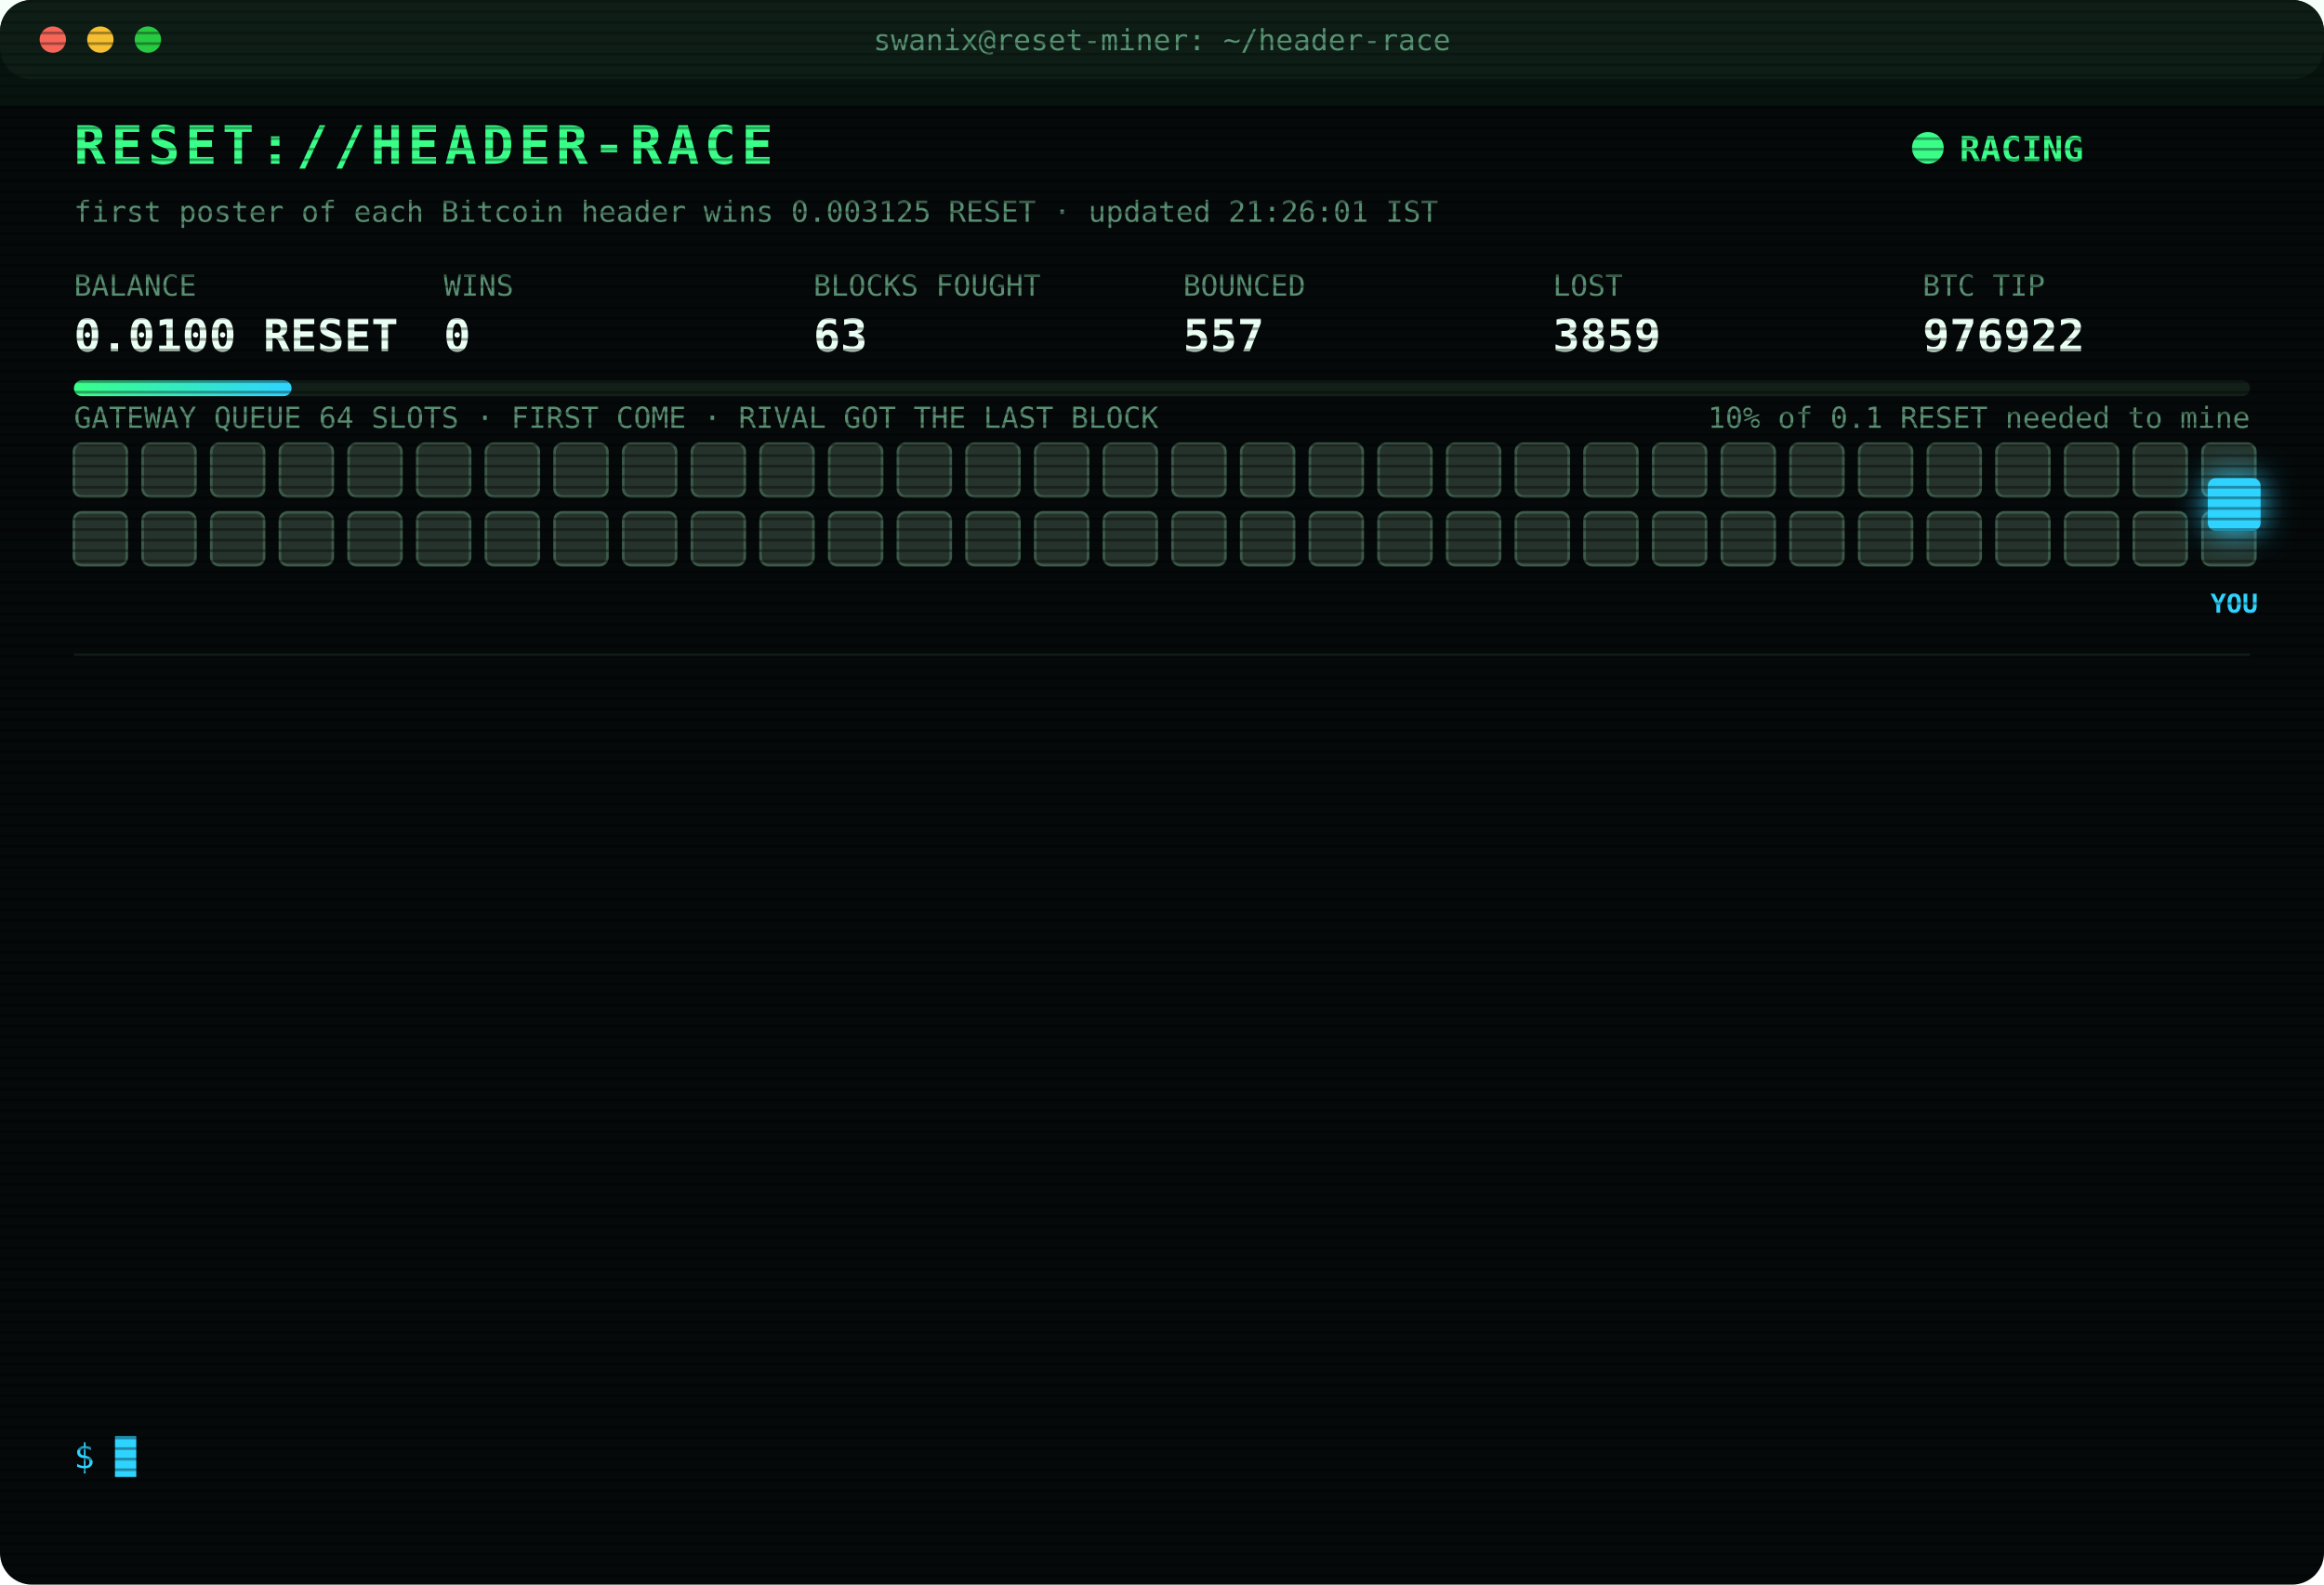
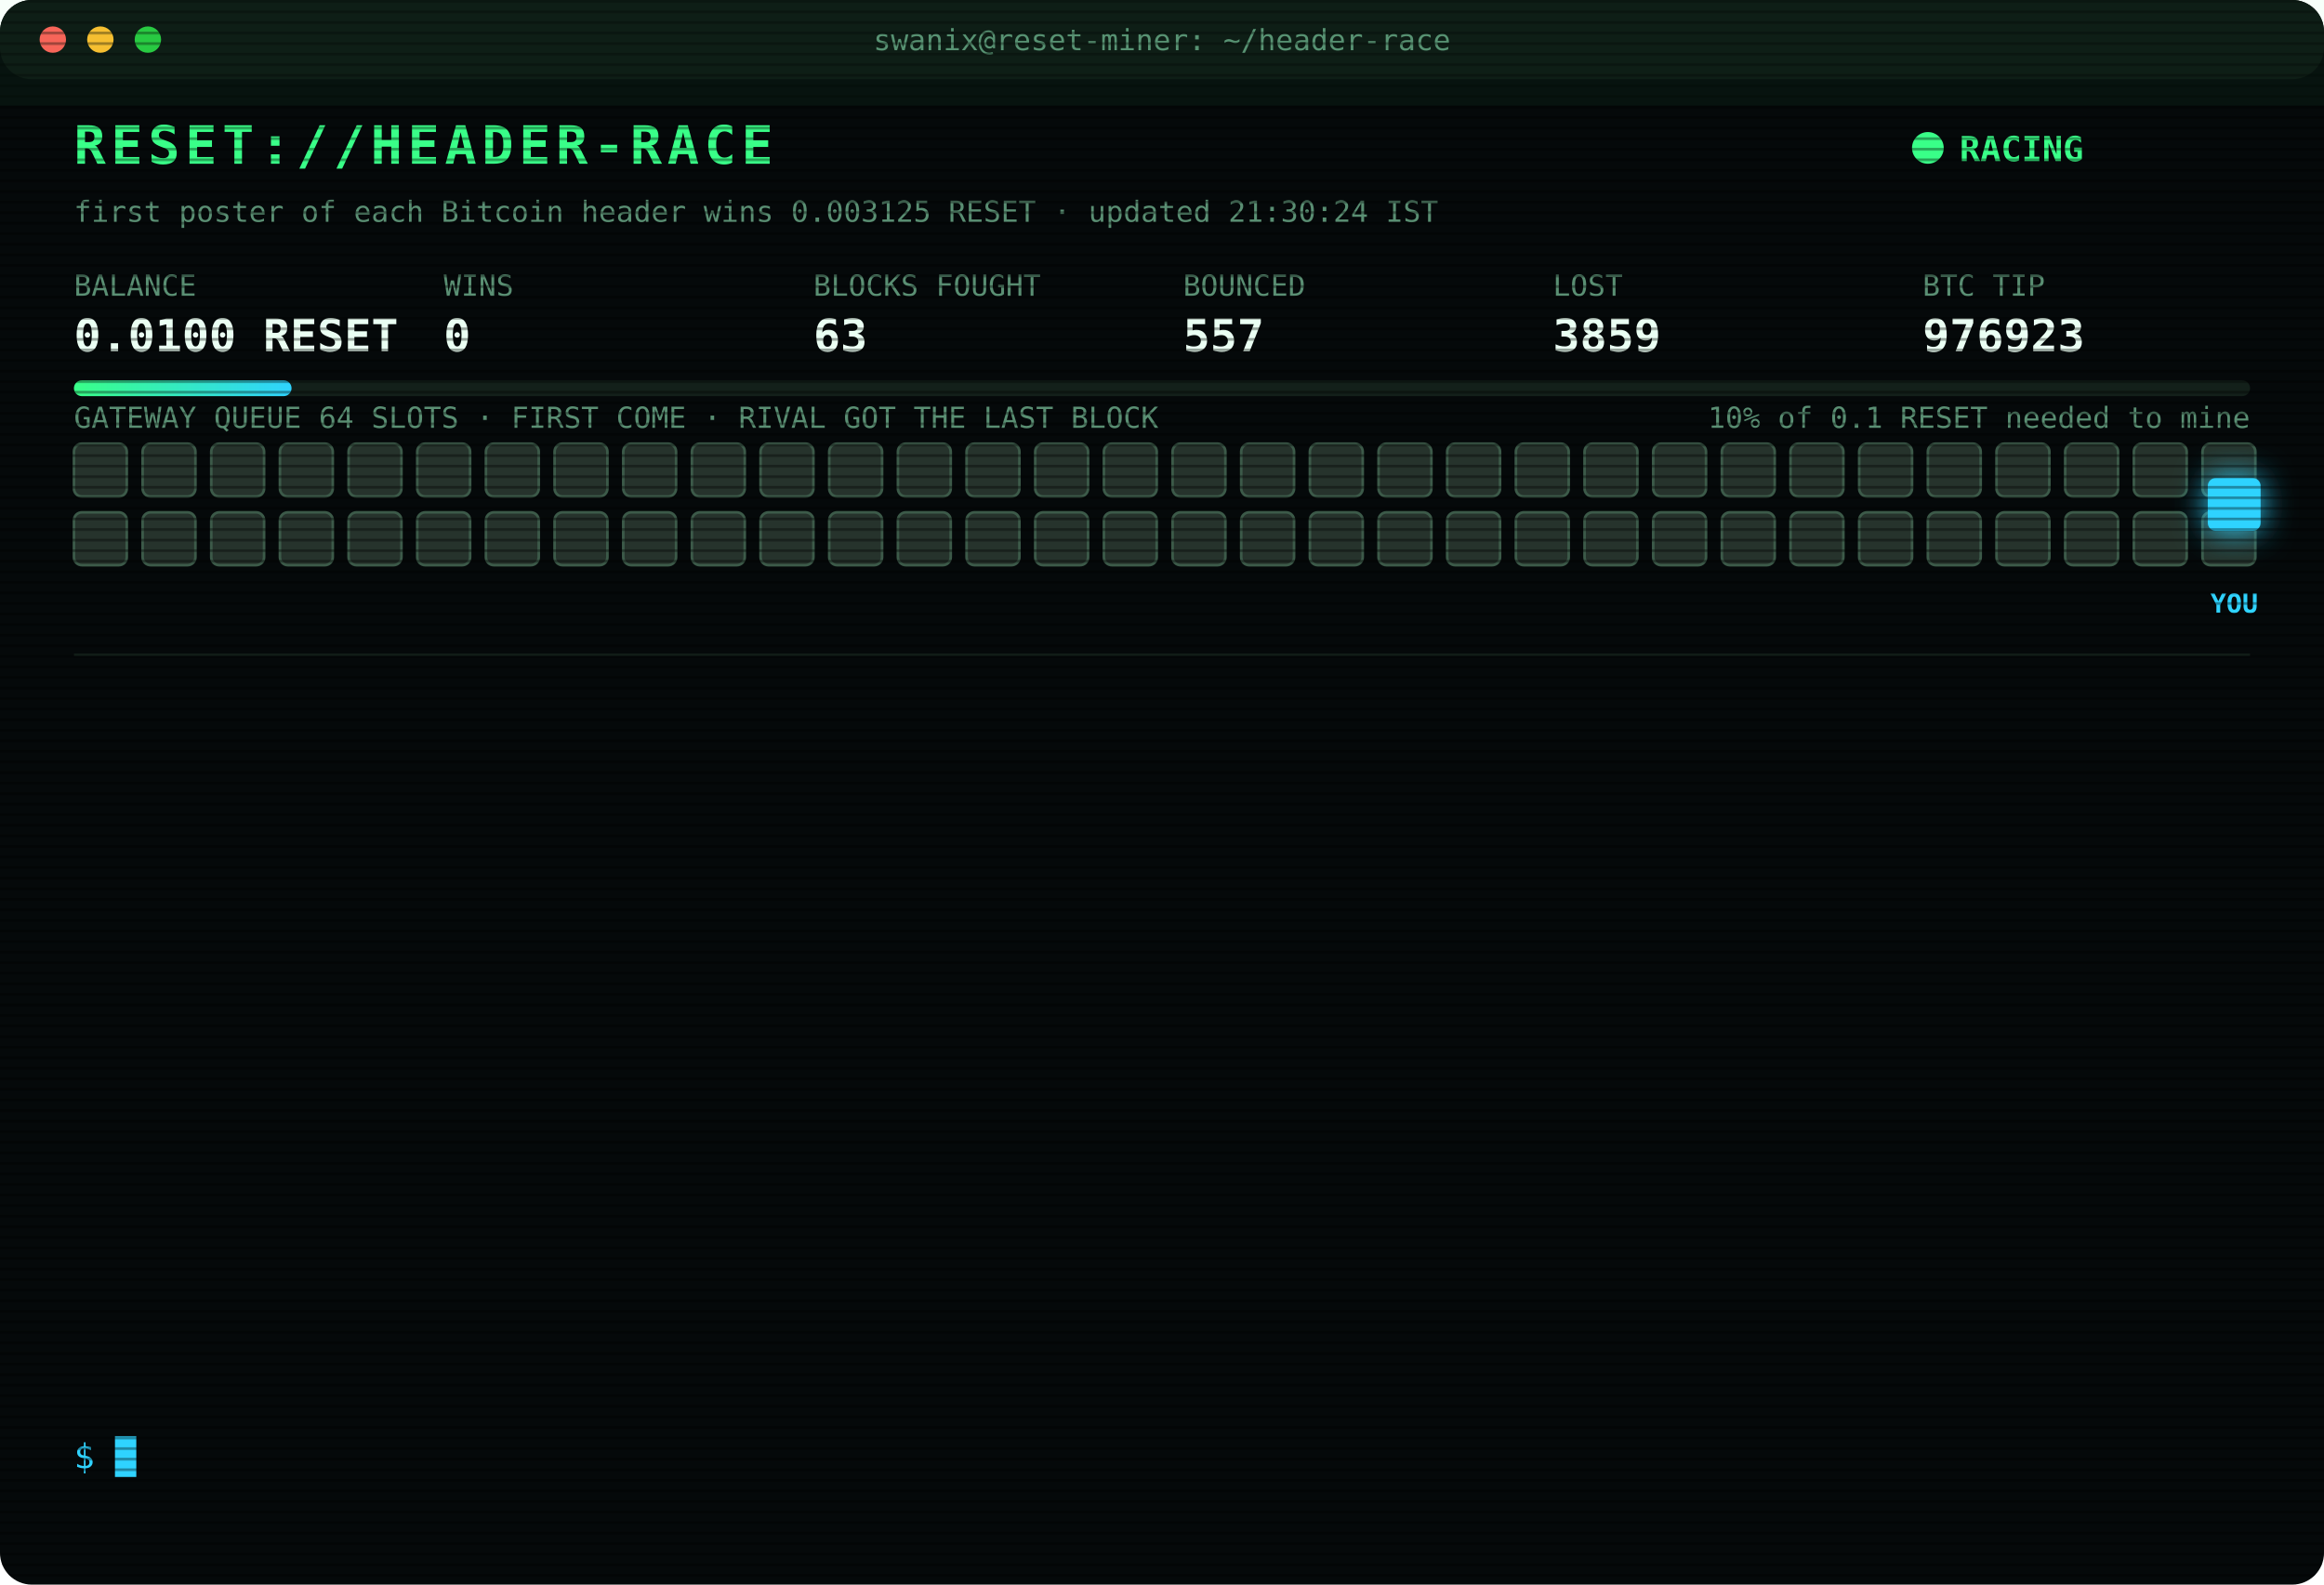
<svg xmlns="http://www.w3.org/2000/svg" width="880" height="600" viewBox="0 0 880 600" font-family="ui-monospace,SFMono-Regular,Menlo,Consolas,monospace">
  <style>
text{font-size:13px;fill:#7CFFB2}
.title{font-size:20px;font-weight:700;fill:#39FF88;letter-spacing:2px;animation:glitch 3s infinite steps(1)}
.sub{fill:#2fd3ff}.k{fill:#5a8f73;font-size:11px}.v{font-size:17px;font-weight:700;fill:#eafff3}
.ts{fill:#3f6b56}.boot{fill:#2fd3ff}.dim{fill:#5a8f73}.bad{fill:#ff4d6d}.warn{fill:#ffd23f}.mag{fill:#ff5cf0}.win{fill:#39FF88;font-weight:700}
.tag{font-size:10px;fill:#2fd3ff;font-weight:700}
.rival{fill:#26332c;stroke:#3c5a49;animation:jam 1.2s infinite alternate}
.idle{fill:#141c18;stroke:#22302a;animation:breathe 4s infinite}
.me{fill:#2fd3ff;filter:drop-shadow(0 0 6px #2fd3ff)}
.hover{animation:nudge 1.1s infinite ease-in-out}.bounce{animation:kick 1.4s infinite}
.ln{opacity:0;animation:in .4s forwards}
.cur{animation:blink 1s infinite steps(1)}
.scan{animation:scan 6s infinite linear}
.led{animation:blink 1.4s infinite}
@keyframes in{from{opacity:0;transform:translateX(-6px)}to{opacity:1;transform:none}}
@keyframes blink{50%{opacity:0}}
@keyframes jam{to{fill:#33463b}}
@keyframes breathe{50%{opacity:.4}}
@keyframes nudge{50%{transform:translateX(-10px)}}
@keyframes kick{0%,100%{transform:none}30%{transform:translateX(-14px)}55%{transform:translateX(10px) translateY(-6px)}}
@keyframes glitch{0%,92%{transform:none}93%{transform:translateX(2px);fill:#ff4d6d}95%{transform:translateX(-2px);fill:#2fd3ff}97%{transform:none}}
@keyframes scan{from{transform:translateY(-40px)}to{transform:translateY(600px)}}
</style>
  <defs>
    <pattern id="sl" width="4" height="4" patternUnits="userSpaceOnUse">
      <rect width="4" height="1" fill="#000" opacity=".35" />
    </pattern>
    <linearGradient id="bar">
      <stop offset="0" stop-color="#39FF88" />
      <stop offset="1" stop-color="#2fd3ff" />
    </linearGradient>
  </defs>
  <rect width="880" height="600" rx="12" fill="#05090a" />
  <rect width="880" height="30" rx="12" fill="#0d1512" />
  <circle cx="20" cy="15" r="5" fill="#ff5f57" />
  <circle cx="38" cy="15" r="5" fill="#febc2e" />
  <circle cx="56" cy="15" r="5" fill="#28c840" />
  <text x="440" y="19" text-anchor="middle" class="k">swanix@reset-miner: ~/header-race</text>
  <text x="28" y="62" class="title">RESET://HEADER-RACE</text>
  <circle class="led" cx="730" cy="56" r="6" fill="#39FF88" />
  <text x="742" y="61" class="win">RACING</text>
-   <text x="28" y="84" class="k">first poster of each Bitcoin header wins 0.003125 RESET · updated 21:26:01 IST</text>
+   <text x="28" y="84" class="k">first poster of each Bitcoin header wins 0.003125 RESET · updated 21:30:24 IST</text>
  <text x="28" y="112" class="k">BALANCE</text>
  <text x="28" y="133" class="v">0.0100 RESET</text>
  <text x="168" y="112" class="k">WINS</text>
  <text x="168" y="133" class="v">0</text>
  <text x="308" y="112" class="k">BLOCKS FOUGHT</text>
  <text x="308" y="133" class="v">63</text>
  <text x="448" y="112" class="k">BOUNCED</text>
  <text x="448" y="133" class="v">557</text>
  <text x="588" y="112" class="k">LOST</text>
  <text x="588" y="133" class="v">3859</text>
  <text x="728" y="112" class="k">BTC TIP</text>
-   <text x="728" y="133" class="v">976922</text>
+   <text x="728" y="133" class="v">976923</text>
  <rect x="28" y="144" width="824" height="6" rx="3" fill="#13201a" />
  <rect x="28" y="144" width="82.4" height="6" rx="3" fill="url(#bar)" />
  <text x="852" y="162" text-anchor="end" class="k">10% of 0.1 RESET needed to mine</text>
  <text x="28" y="162" class="k">GATEWAY QUEUE 64 SLOTS · FIRST COME · RIVAL GOT THE LAST BLOCK</text>
  <rect class="rival" x="28" y="168" width="20" height="20" rx="3" style="animation-delay:0.00s" />
  <rect class="rival" x="54" y="168" width="20" height="20" rx="3" style="animation-delay:0.05s" />
  <rect class="rival" x="80" y="168" width="20" height="20" rx="3" style="animation-delay:0.10s" />
  <rect class="rival" x="106" y="168" width="20" height="20" rx="3" style="animation-delay:0.15s" />
  <rect class="rival" x="132" y="168" width="20" height="20" rx="3" style="animation-delay:0.20s" />
  <rect class="rival" x="158" y="168" width="20" height="20" rx="3" style="animation-delay:0.25s" />
  <rect class="rival" x="184" y="168" width="20" height="20" rx="3" style="animation-delay:0.30s" />
  <rect class="rival" x="210" y="168" width="20" height="20" rx="3" style="animation-delay:0.35s" />
  <rect class="rival" x="236" y="168" width="20" height="20" rx="3" style="animation-delay:0.40s" />
  <rect class="rival" x="262" y="168" width="20" height="20" rx="3" style="animation-delay:0.45s" />
  <rect class="rival" x="288" y="168" width="20" height="20" rx="3" style="animation-delay:0.50s" />
  <rect class="rival" x="314" y="168" width="20" height="20" rx="3" style="animation-delay:0.55s" />
  <rect class="rival" x="340" y="168" width="20" height="20" rx="3" style="animation-delay:0.60s" />
  <rect class="rival" x="366" y="168" width="20" height="20" rx="3" style="animation-delay:0.65s" />
  <rect class="rival" x="392" y="168" width="20" height="20" rx="3" style="animation-delay:0.70s" />
  <rect class="rival" x="418" y="168" width="20" height="20" rx="3" style="animation-delay:0.75s" />
  <rect class="rival" x="444" y="168" width="20" height="20" rx="3" style="animation-delay:0.80s" />
  <rect class="rival" x="470" y="168" width="20" height="20" rx="3" style="animation-delay:0.85s" />
  <rect class="rival" x="496" y="168" width="20" height="20" rx="3" style="animation-delay:0.90s" />
  <rect class="rival" x="522" y="168" width="20" height="20" rx="3" style="animation-delay:0.95s" />
  <rect class="rival" x="548" y="168" width="20" height="20" rx="3" style="animation-delay:1.00s" />
  <rect class="rival" x="574" y="168" width="20" height="20" rx="3" style="animation-delay:1.05s" />
  <rect class="rival" x="600" y="168" width="20" height="20" rx="3" style="animation-delay:1.10s" />
  <rect class="rival" x="626" y="168" width="20" height="20" rx="3" style="animation-delay:1.15s" />
  <rect class="rival" x="652" y="168" width="20" height="20" rx="3" style="animation-delay:1.20s" />
  <rect class="rival" x="678" y="168" width="20" height="20" rx="3" style="animation-delay:1.25s" />
  <rect class="rival" x="704" y="168" width="20" height="20" rx="3" style="animation-delay:1.30s" />
  <rect class="rival" x="730" y="168" width="20" height="20" rx="3" style="animation-delay:1.35s" />
  <rect class="rival" x="756" y="168" width="20" height="20" rx="3" style="animation-delay:1.40s" />
  <rect class="rival" x="782" y="168" width="20" height="20" rx="3" style="animation-delay:1.45s" />
  <rect class="rival" x="808" y="168" width="20" height="20" rx="3" style="animation-delay:1.50s" />
  <rect class="rival" x="834" y="168" width="20" height="20" rx="3" style="animation-delay:1.55s" />
  <rect class="rival" x="28" y="194" width="20" height="20" rx="3" style="animation-delay:1.60s" />
  <rect class="rival" x="54" y="194" width="20" height="20" rx="3" style="animation-delay:1.65s" />
  <rect class="rival" x="80" y="194" width="20" height="20" rx="3" style="animation-delay:1.70s" />
  <rect class="rival" x="106" y="194" width="20" height="20" rx="3" style="animation-delay:1.75s" />
  <rect class="rival" x="132" y="194" width="20" height="20" rx="3" style="animation-delay:1.80s" />
  <rect class="rival" x="158" y="194" width="20" height="20" rx="3" style="animation-delay:1.85s" />
  <rect class="rival" x="184" y="194" width="20" height="20" rx="3" style="animation-delay:1.90s" />
  <rect class="rival" x="210" y="194" width="20" height="20" rx="3" style="animation-delay:1.95s" />
  <rect class="rival" x="236" y="194" width="20" height="20" rx="3" style="animation-delay:2.00s" />
  <rect class="rival" x="262" y="194" width="20" height="20" rx="3" style="animation-delay:2.05s" />
  <rect class="rival" x="288" y="194" width="20" height="20" rx="3" style="animation-delay:2.10s" />
  <rect class="rival" x="314" y="194" width="20" height="20" rx="3" style="animation-delay:2.15s" />
  <rect class="rival" x="340" y="194" width="20" height="20" rx="3" style="animation-delay:2.20s" />
  <rect class="rival" x="366" y="194" width="20" height="20" rx="3" style="animation-delay:2.25s" />
  <rect class="rival" x="392" y="194" width="20" height="20" rx="3" style="animation-delay:2.30s" />
  <rect class="rival" x="418" y="194" width="20" height="20" rx="3" style="animation-delay:2.35s" />
  <rect class="rival" x="444" y="194" width="20" height="20" rx="3" style="animation-delay:2.40s" />
  <rect class="rival" x="470" y="194" width="20" height="20" rx="3" style="animation-delay:2.45s" />
  <rect class="rival" x="496" y="194" width="20" height="20" rx="3" style="animation-delay:2.50s" />
  <rect class="rival" x="522" y="194" width="20" height="20" rx="3" style="animation-delay:2.55s" />
  <rect class="rival" x="548" y="194" width="20" height="20" rx="3" style="animation-delay:2.60s" />
  <rect class="rival" x="574" y="194" width="20" height="20" rx="3" style="animation-delay:2.65s" />
  <rect class="rival" x="600" y="194" width="20" height="20" rx="3" style="animation-delay:2.70s" />
  <rect class="rival" x="626" y="194" width="20" height="20" rx="3" style="animation-delay:2.75s" />
  <rect class="rival" x="652" y="194" width="20" height="20" rx="3" style="animation-delay:2.80s" />
  <rect class="rival" x="678" y="194" width="20" height="20" rx="3" style="animation-delay:2.85s" />
  <rect class="rival" x="704" y="194" width="20" height="20" rx="3" style="animation-delay:2.90s" />
  <rect class="rival" x="730" y="194" width="20" height="20" rx="3" style="animation-delay:2.95s" />
  <rect class="rival" x="756" y="194" width="20" height="20" rx="3" style="animation-delay:3.00s" />
  <rect class="rival" x="782" y="194" width="20" height="20" rx="3" style="animation-delay:3.05s" />
  <rect class="rival" x="808" y="194" width="20" height="20" rx="3" style="animation-delay:3.10s" />
  <rect class="rival" x="834" y="194" width="20" height="20" rx="3" style="animation-delay:3.15s" />
  <g class="hover">
    <rect class="me" x="836" y="181" width="20" height="20" rx="3" />
    <text class="tag" x="846" y="232" text-anchor="middle">YOU</text>
  </g>
  <line x1="28" x2="852" y1="248" y2="248" stroke="#13201a" />
  <g class="ln" style="animation-delay:0.40s">
    <text x="28" y="270" class="ts">19:10:21</text>
    <text x="104" y="270" class="bad">[LOST] #976911 taken by a rival miner</text>
  </g>
  <g class="ln" style="animation-delay:0.65s">
    <text x="28" y="292" class="ts">19:13:17</text>
    <text x="104" y="292" class="bad">[LOST] #976912 taken by a rival miner</text>
  </g>
  <g class="ln" style="animation-delay:0.90s">
    <text x="28" y="314" class="ts">19:48:54</text>
    <text x="104" y="314" class="bad">[LOST] #976913 taken by a rival miner</text>
  </g>
  <g class="ln" style="animation-delay:1.15s">
    <text x="28" y="336" class="ts">20:21:33</text>
    <text x="104" y="336" class="bad">[LOST] #976914 taken by a rival miner</text>
  </g>
  <g class="ln" style="animation-delay:1.40s">
    <text x="28" y="358" class="ts">20:23:33</text>
    <text x="104" y="358" class="bad">[LOST] #976915 taken by a rival miner</text>
  </g>
  <g class="ln" style="animation-delay:1.65s">
    <text x="28" y="380" class="ts">20:37:57</text>
    <text x="104" y="380" class="bad">[LOST] #976916 taken by a rival miner</text>
  </g>
  <g class="ln" style="animation-delay:1.90s">
    <text x="28" y="402" class="ts">20:52:15</text>
    <text x="104" y="402" class="bad">[LOST] #976917 taken by a rival miner</text>
  </g>
  <g class="ln" style="animation-delay:2.15s">
    <text x="28" y="424" class="ts">20:58:20</text>
    <text x="104" y="424" class="bad">[LOST] #976918 taken by a rival miner</text>
  </g>
  <g class="ln" style="animation-delay:2.40s">
    <text x="28" y="446" class="ts">20:58:48</text>
    <text x="104" y="446" class="bad">[LOST] #976919 taken by a rival miner</text>
  </g>
  <g class="ln" style="animation-delay:2.65s">
    <text x="28" y="468" class="ts">21:09:25</text>
    <text x="104" y="468" class="bad">[LOST] #976920 taken by a rival miner</text>
  </g>
  <g class="ln" style="animation-delay:2.90s">
    <text x="28" y="490" class="ts">21:09:35</text>
    <text x="104" y="490" class="bad">[LOST] #976921 taken by a rival miner</text>
  </g>
  <g class="ln" style="animation-delay:3.15s">
    <text x="28" y="512" class="ts">21:17:45</text>
    <text x="104" y="512" class="bad">[LOST] #976922 taken by a rival miner</text>
  </g>
  <g class="ln" style="animation-delay:3.40s">
    <text x="28" y="534" class="ts">21:26:01</text>
    <text x="104" y="534" class="dim">[STINT END] calls 768 · wins 0</text>
  </g>
  <text x="28" y="556" class="sub">$ <tspan class="cur">█</tspan>
  </text>
  <rect width="880" height="600" rx="12" fill="url(#sl)" pointer-events="none" />
  <rect class="scan" width="880" height="40" fill="#39FF88" opacity=".04" />
</svg>
